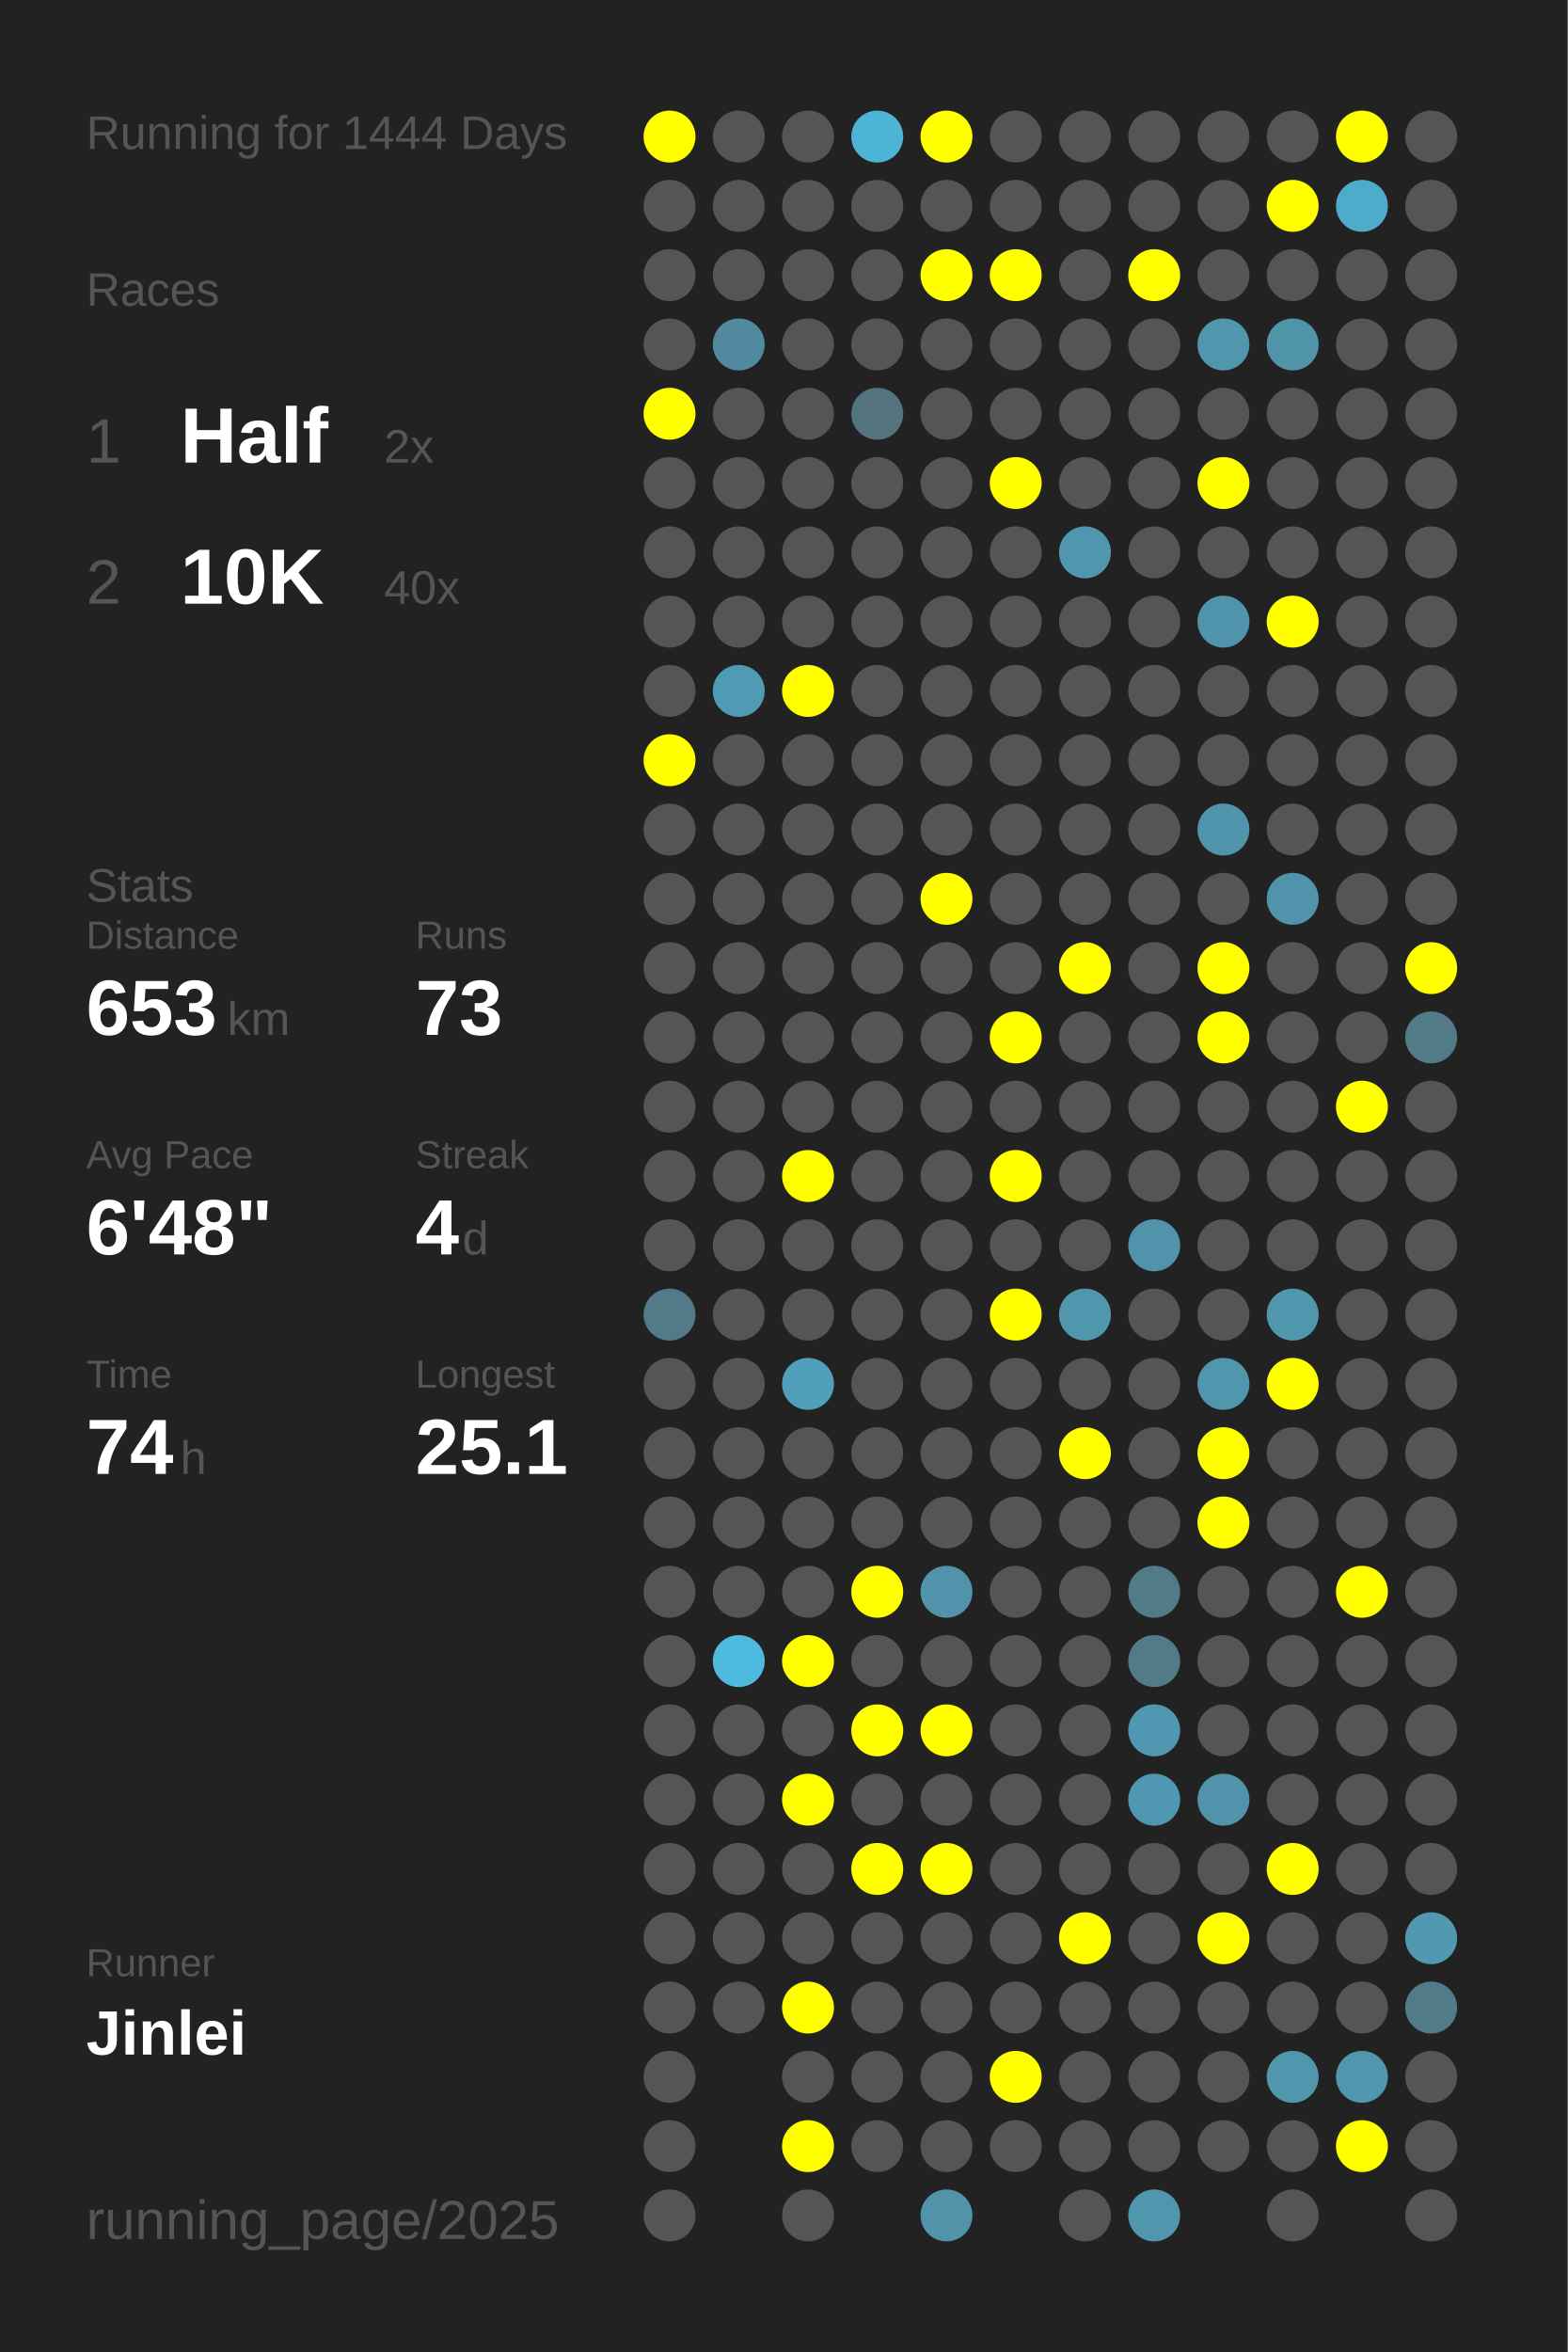
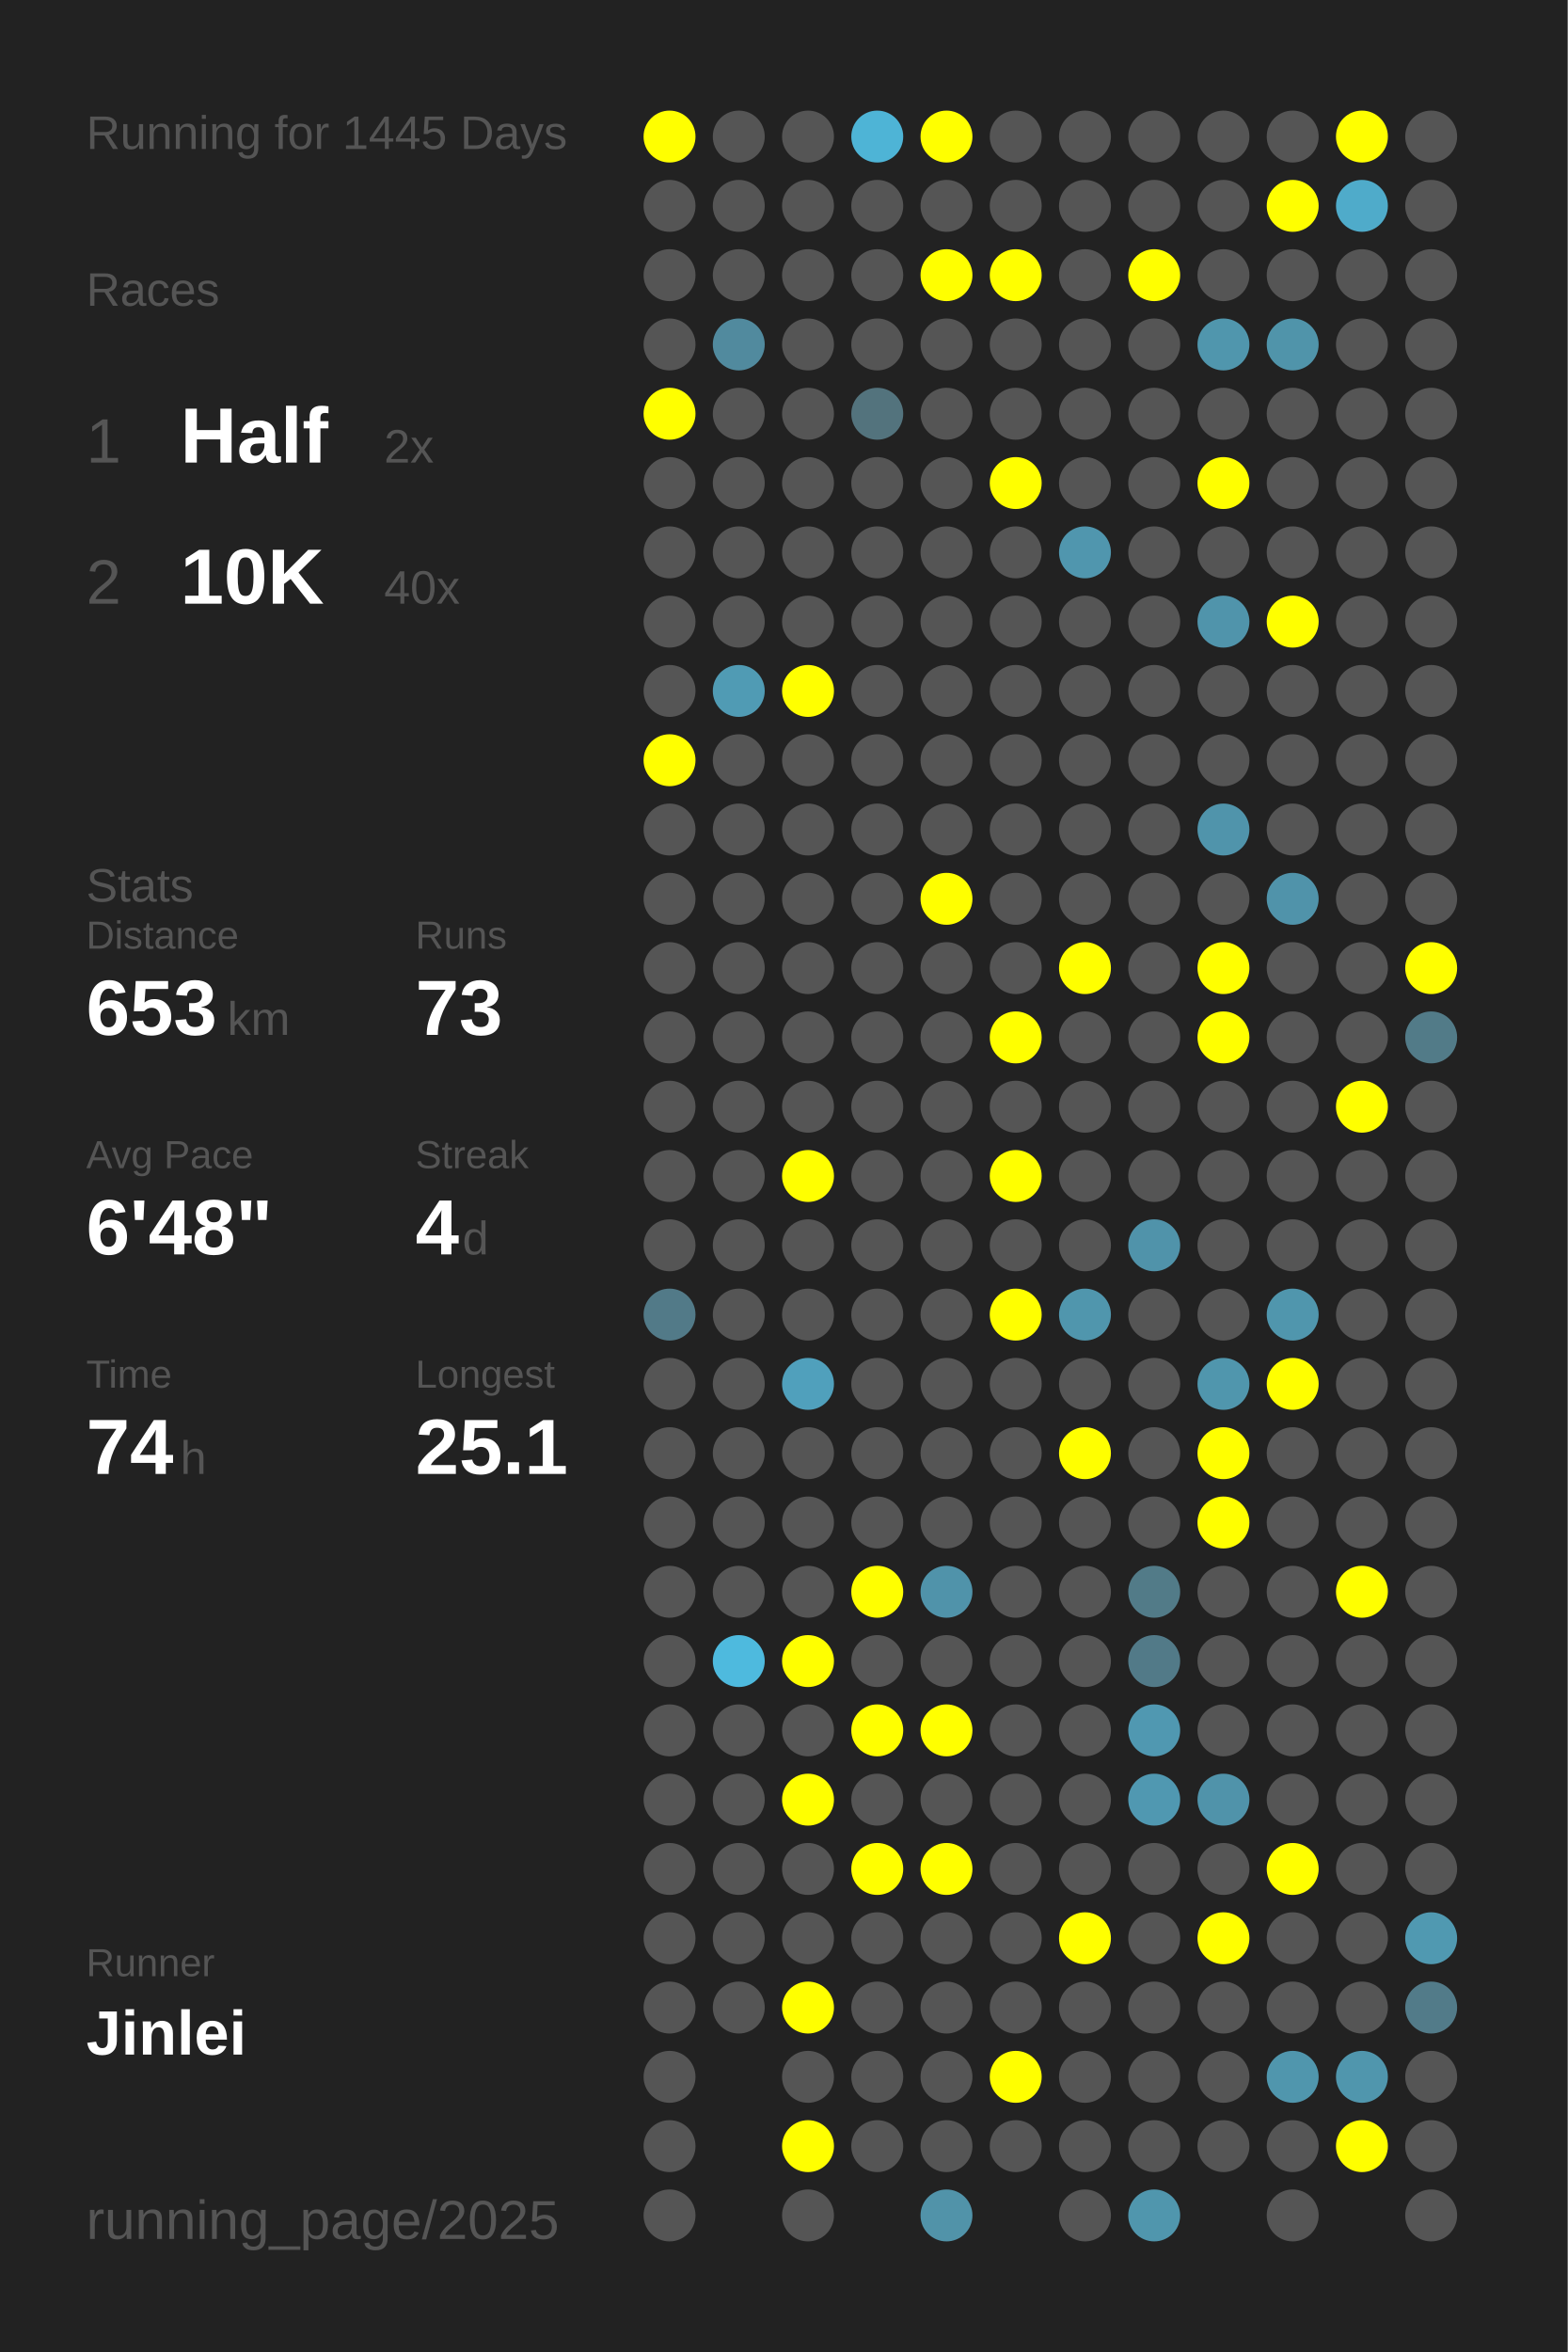
<svg xmlns="http://www.w3.org/2000/svg" baseProfile="full" height="300mm" version="1.1" viewBox="0,0,200,300" width="200mm">
  <defs />
  <rect fill="#222222" height="300" width="200" x="0" y="0" />
-   <text fill="#555555" style="font-size:6px; font-family:Arial;" x="11" y="19">Running for 1444 Days</text>
+   <text fill="#555555" style="font-size:6px; font-family:Arial;" x="11" y="19">Running for 1445 Days</text>
  <text fill="#555555" style="font-size:6px; font-family:Arial;" x="11" y="39">Races</text>
  <text fill="#555555" style="font-size:8px; font-family:Arial;" x="11" y="59">1</text>
  <text fill="#FFFFFF" style="font-size:10px; font-family:Arial; font-weight:bold;" x="23" y="59">Half</text>
  <text fill="#555555" style="font-size:6px; font-family:Arial;" x="49" y="59">2x</text>
  <text fill="#555555" style="font-size:8px; font-family:Arial;" x="11" y="77">2</text>
  <text fill="#FFFFFF" style="font-size:10px; font-family:Arial; font-weight:bold;" x="23" y="77">10K</text>
  <text fill="#555555" style="font-size:6px; font-family:Arial;" x="49" y="77">40x</text>
  <text fill="#555555" style="font-size:6px; font-family:Arial;" x="11" y="115">Stats</text>
  <text fill="#555555" style="font-size:5px; font-family:Arial;" x="11" y="121">Distance</text>
  <text fill="#FFFFFF" style="font-size:10px; font-family:Arial; font-weight:bold;" x="11" y="132">653</text>
  <text fill="#555555" style="font-size:6px; font-family:Arial;" x="29" y="132">km</text>
  <text fill="#555555" style="font-size:5px; font-family:Arial;" x="53" y="121">Runs</text>
  <text fill="#FFFFFF" style="font-size:10px; font-family:Arial; font-weight:bold;" x="53" y="132">73</text>
  <text fill="#555555" style="font-size:5px; font-family:Arial;" x="11" y="149">Avg Pace</text>
  <text fill="#FFFFFF" style="font-size:10px; font-family:Arial; font-weight:bold;" x="11" y="160">6'48"</text>
  <text fill="#555555" style="font-size:5px; font-family:Arial;" x="53" y="149">Streak</text>
  <text fill="#FFFFFF" style="font-size:10px; font-family:Arial; font-weight:bold;" x="53" y="160">4</text>
  <text fill="#555555" style="font-size:6px; font-family:Arial;" x="59" y="160">d</text>
  <text fill="#555555" style="font-size:5px; font-family:Arial;" x="11" y="177">Time</text>
  <text fill="#FFFFFF" style="font-size:10px; font-family:Arial; font-weight:bold;" x="11" y="188">74</text>
  <text fill="#555555" style="font-size:6px; font-family:Arial;" x="23" y="188">h</text>
  <text fill="#555555" style="font-size:5px; font-family:Arial;" x="53" y="177">Longest</text>
  <text fill="#FFFFFF" style="font-size:10px; font-family:Arial; font-weight:bold;" x="53" y="188">25.1</text>
  <text fill="#555555" style="font-size:5px; font-family:Arial;" x="11" y="252.065">Runner</text>
  <text fill="#FFFFFF" style="font-size:8px; font-family:Arial; font-weight:bold;" x="11" y="262.065">Jinlei</text>
  <text fill="#555555" style="font-size:7px; font-family:Arial;" x="11" y="285.581">running_page/2025</text>
  <circle cx="85.417" cy="17.419" fill="#FFFF00" r="3.312" />
  <circle cx="85.417" cy="26.258" fill="#555555" r="3.312" />
  <circle cx="85.417" cy="35.097" fill="#555555" r="3.312" />
  <circle cx="85.417" cy="43.935" fill="#555555" r="3.312" />
  <circle cx="85.417" cy="52.774" fill="#FFFF00" r="3.312" />
  <circle cx="85.417" cy="61.613" fill="#555555" r="3.312" />
  <circle cx="85.417" cy="70.452" fill="#555555" r="3.312" />
  <circle cx="85.417" cy="79.29" fill="#555555" r="3.312" />
  <circle cx="85.417" cy="88.129" fill="#555555" r="3.312" />
  <circle cx="85.417" cy="96.968" fill="#FFFF00" r="3.312" />
  <circle cx="85.417" cy="105.806" fill="#555555" r="3.312" />
  <circle cx="85.417" cy="114.645" fill="#555555" r="3.312" />
  <circle cx="85.417" cy="123.484" fill="#555555" r="3.312" />
  <circle cx="85.417" cy="132.323" fill="#555555" r="3.312" />
  <circle cx="85.417" cy="141.161" fill="#555555" r="3.312" />
  <circle cx="85.417" cy="150" fill="#555555" r="3.312" />
  <circle cx="85.417" cy="158.839" fill="#555555" r="3.312" />
  <circle cx="85.417" cy="167.677" fill="#527a88" r="3.312" />
  <circle cx="85.417" cy="176.516" fill="#555555" r="3.312" />
  <circle cx="85.417" cy="185.355" fill="#555555" r="3.312" />
  <circle cx="85.417" cy="194.194" fill="#555555" r="3.312" />
  <circle cx="85.417" cy="203.032" fill="#555555" r="3.312" />
  <circle cx="85.417" cy="211.871" fill="#555555" r="3.312" />
  <circle cx="85.417" cy="220.71" fill="#555555" r="3.312" />
  <circle cx="85.417" cy="229.548" fill="#555555" r="3.312" />
  <circle cx="85.417" cy="238.387" fill="#555555" r="3.312" />
  <circle cx="85.417" cy="247.226" fill="#555555" r="3.312" />
  <circle cx="85.417" cy="256.065" fill="#555555" r="3.312" />
  <circle cx="85.417" cy="264.903" fill="#555555" r="3.312" />
  <circle cx="85.417" cy="273.742" fill="#555555" r="3.312" />
  <circle cx="85.417" cy="282.581" fill="#555555" r="3.312" />
  <circle cx="94.25" cy="17.419" fill="#555555" r="3.312" />
  <circle cx="94.25" cy="26.258" fill="#555555" r="3.312" />
  <circle cx="94.25" cy="35.097" fill="#555555" r="3.312" />
  <circle cx="94.25" cy="43.935" fill="#518a9e" r="3.312" />
  <circle cx="94.25" cy="52.774" fill="#555555" r="3.312" />
  <circle cx="94.25" cy="61.613" fill="#555555" r="3.312" />
  <circle cx="94.25" cy="70.452" fill="#555555" r="3.312" />
  <circle cx="94.25" cy="79.29" fill="#555555" r="3.312" />
  <circle cx="94.25" cy="88.129" fill="#509bb4" r="3.312" />
  <circle cx="94.25" cy="96.968" fill="#555555" r="3.312" />
  <circle cx="94.25" cy="105.806" fill="#555555" r="3.312" />
  <circle cx="94.25" cy="114.645" fill="#555555" r="3.312" />
  <circle cx="94.25" cy="123.484" fill="#555555" r="3.312" />
  <circle cx="94.25" cy="132.323" fill="#555555" r="3.312" />
  <circle cx="94.25" cy="141.161" fill="#555555" r="3.312" />
  <circle cx="94.25" cy="150" fill="#555555" r="3.312" />
  <circle cx="94.25" cy="158.839" fill="#555555" r="3.312" />
  <circle cx="94.25" cy="167.677" fill="#555555" r="3.312" />
  <circle cx="94.25" cy="176.516" fill="#555555" r="3.312" />
  <circle cx="94.25" cy="185.355" fill="#555555" r="3.312" />
  <circle cx="94.25" cy="194.194" fill="#555555" r="3.312" />
  <circle cx="94.25" cy="203.032" fill="#555555" r="3.312" />
  <circle cx="94.25" cy="211.871" fill="#4ebade" r="3.312" />
  <circle cx="94.25" cy="220.71" fill="#555555" r="3.312" />
  <circle cx="94.25" cy="229.548" fill="#555555" r="3.312" />
  <circle cx="94.25" cy="238.387" fill="#555555" r="3.312" />
  <circle cx="94.25" cy="247.226" fill="#555555" r="3.312" />
  <circle cx="94.25" cy="256.065" fill="#555555" r="3.312" />
  <circle cx="103.083" cy="17.419" fill="#555555" r="3.312" />
  <circle cx="103.083" cy="26.258" fill="#555555" r="3.312" />
  <circle cx="103.083" cy="35.097" fill="#555555" r="3.312" />
  <circle cx="103.083" cy="43.935" fill="#555555" r="3.312" />
  <circle cx="103.083" cy="52.774" fill="#555555" r="3.312" />
  <circle cx="103.083" cy="61.613" fill="#555555" r="3.312" />
  <circle cx="103.083" cy="70.452" fill="#555555" r="3.312" />
  <circle cx="103.083" cy="79.29" fill="#555555" r="3.312" />
  <circle cx="103.083" cy="88.129" fill="#FFFF00" r="3.312" />
  <circle cx="103.083" cy="96.968" fill="#555555" r="3.312" />
  <circle cx="103.083" cy="105.806" fill="#555555" r="3.312" />
  <circle cx="103.083" cy="114.645" fill="#555555" r="3.312" />
  <circle cx="103.083" cy="123.484" fill="#555555" r="3.312" />
  <circle cx="103.083" cy="132.323" fill="#555555" r="3.312" />
  <circle cx="103.083" cy="141.161" fill="#555555" r="3.312" />
  <circle cx="103.083" cy="150" fill="#FFFF00" r="3.312" />
  <circle cx="103.083" cy="158.839" fill="#555555" r="3.312" />
  <circle cx="103.083" cy="167.677" fill="#555555" r="3.312" />
  <circle cx="103.083" cy="176.516" fill="#50a0bc" r="3.312" />
  <circle cx="103.083" cy="185.355" fill="#555555" r="3.312" />
  <circle cx="103.083" cy="194.194" fill="#555555" r="3.312" />
  <circle cx="103.083" cy="203.032" fill="#555555" r="3.312" />
  <circle cx="103.083" cy="211.871" fill="#FFFF00" r="3.312" />
  <circle cx="103.083" cy="220.71" fill="#555555" r="3.312" />
  <circle cx="103.083" cy="229.548" fill="#FFFF00" r="3.312" />
  <circle cx="103.083" cy="238.387" fill="#555555" r="3.312" />
  <circle cx="103.083" cy="247.226" fill="#555555" r="3.312" />
  <circle cx="103.083" cy="256.065" fill="#FFFF00" r="3.312" />
  <circle cx="103.083" cy="264.903" fill="#555555" r="3.312" />
  <circle cx="103.083" cy="273.742" fill="#FFFF00" r="3.312" />
  <circle cx="103.083" cy="282.581" fill="#555555" r="3.312" />
  <circle cx="111.917" cy="17.419" fill="#4eb4d6" r="3.312" />
  <circle cx="111.917" cy="26.258" fill="#555555" r="3.312" />
  <circle cx="111.917" cy="35.097" fill="#555555" r="3.312" />
  <circle cx="111.917" cy="43.935" fill="#555555" r="3.312" />
  <circle cx="111.917" cy="52.774" fill="#53737d" r="3.312" />
  <circle cx="111.917" cy="61.613" fill="#555555" r="3.312" />
  <circle cx="111.917" cy="70.452" fill="#555555" r="3.312" />
  <circle cx="111.917" cy="79.29" fill="#555555" r="3.312" />
  <circle cx="111.917" cy="88.129" fill="#555555" r="3.312" />
  <circle cx="111.917" cy="96.968" fill="#555555" r="3.312" />
  <circle cx="111.917" cy="105.806" fill="#555555" r="3.312" />
  <circle cx="111.917" cy="114.645" fill="#555555" r="3.312" />
  <circle cx="111.917" cy="123.484" fill="#555555" r="3.312" />
  <circle cx="111.917" cy="132.323" fill="#555555" r="3.312" />
  <circle cx="111.917" cy="141.161" fill="#555555" r="3.312" />
  <circle cx="111.917" cy="150" fill="#555555" r="3.312" />
  <circle cx="111.917" cy="158.839" fill="#555555" r="3.312" />
  <circle cx="111.917" cy="167.677" fill="#555555" r="3.312" />
  <circle cx="111.917" cy="176.516" fill="#555555" r="3.312" />
  <circle cx="111.917" cy="185.355" fill="#555555" r="3.312" />
  <circle cx="111.917" cy="194.194" fill="#555555" r="3.312" />
  <circle cx="111.917" cy="203.032" fill="#FFFF00" r="3.312" />
  <circle cx="111.917" cy="211.871" fill="#555555" r="3.312" />
  <circle cx="111.917" cy="220.71" fill="#FFFF00" r="3.312" />
  <circle cx="111.917" cy="229.548" fill="#555555" r="3.312" />
  <circle cx="111.917" cy="238.387" fill="#FFFF00" r="3.312" />
  <circle cx="111.917" cy="247.226" fill="#555555" r="3.312" />
  <circle cx="111.917" cy="256.065" fill="#555555" r="3.312" />
  <circle cx="111.917" cy="264.903" fill="#555555" r="3.312" />
  <circle cx="111.917" cy="273.742" fill="#555555" r="3.312" />
  <circle cx="120.75" cy="17.419" fill="#FFFF00" r="3.312" />
  <circle cx="120.75" cy="26.258" fill="#555555" r="3.312" />
  <circle cx="120.75" cy="35.097" fill="#FFFF00" r="3.312" />
  <circle cx="120.75" cy="43.935" fill="#555555" r="3.312" />
  <circle cx="120.75" cy="52.774" fill="#555555" r="3.312" />
  <circle cx="120.75" cy="61.613" fill="#555555" r="3.312" />
  <circle cx="120.75" cy="70.452" fill="#555555" r="3.312" />
  <circle cx="120.75" cy="79.29" fill="#555555" r="3.312" />
  <circle cx="120.75" cy="88.129" fill="#555555" r="3.312" />
  <circle cx="120.75" cy="96.968" fill="#555555" r="3.312" />
  <circle cx="120.75" cy="105.806" fill="#555555" r="3.312" />
  <circle cx="120.75" cy="114.645" fill="#FFFF00" r="3.312" />
  <circle cx="120.75" cy="123.484" fill="#555555" r="3.312" />
  <circle cx="120.75" cy="132.323" fill="#555555" r="3.312" />
  <circle cx="120.75" cy="141.161" fill="#555555" r="3.312" />
  <circle cx="120.75" cy="150" fill="#555555" r="3.312" />
  <circle cx="120.75" cy="158.839" fill="#555555" r="3.312" />
  <circle cx="120.75" cy="167.677" fill="#555555" r="3.312" />
  <circle cx="120.75" cy="176.516" fill="#555555" r="3.312" />
  <circle cx="120.75" cy="185.355" fill="#555555" r="3.312" />
  <circle cx="120.75" cy="194.194" fill="#555555" r="3.312" />
  <circle cx="120.75" cy="203.032" fill="#5093aa" r="3.312" />
  <circle cx="120.75" cy="211.871" fill="#555555" r="3.312" />
  <circle cx="120.75" cy="220.71" fill="#FFFF00" r="3.312" />
  <circle cx="120.75" cy="229.548" fill="#555555" r="3.312" />
  <circle cx="120.75" cy="238.387" fill="#FFFF00" r="3.312" />
  <circle cx="120.75" cy="247.226" fill="#555555" r="3.312" />
  <circle cx="120.75" cy="256.065" fill="#555555" r="3.312" />
  <circle cx="120.75" cy="264.903" fill="#555555" r="3.312" />
  <circle cx="120.75" cy="273.742" fill="#555555" r="3.312" />
  <circle cx="120.75" cy="282.581" fill="#5193a9" r="3.312" />
  <circle cx="129.583" cy="17.419" fill="#555555" r="3.312" />
  <circle cx="129.583" cy="26.258" fill="#555555" r="3.312" />
  <circle cx="129.583" cy="35.097" fill="#FFFF00" r="3.312" />
  <circle cx="129.583" cy="43.935" fill="#555555" r="3.312" />
  <circle cx="129.583" cy="52.774" fill="#555555" r="3.312" />
  <circle cx="129.583" cy="61.613" fill="#FFFF00" r="3.312" />
  <circle cx="129.583" cy="70.452" fill="#555555" r="3.312" />
  <circle cx="129.583" cy="79.29" fill="#555555" r="3.312" />
  <circle cx="129.583" cy="88.129" fill="#555555" r="3.312" />
  <circle cx="129.583" cy="96.968" fill="#555555" r="3.312" />
  <circle cx="129.583" cy="105.806" fill="#555555" r="3.312" />
  <circle cx="129.583" cy="114.645" fill="#555555" r="3.312" />
  <circle cx="129.583" cy="123.484" fill="#555555" r="3.312" />
  <circle cx="129.583" cy="132.323" fill="#FFFF00" r="3.312" />
  <circle cx="129.583" cy="141.161" fill="#555555" r="3.312" />
  <circle cx="129.583" cy="150" fill="#FFFF00" r="3.312" />
  <circle cx="129.583" cy="158.839" fill="#555555" r="3.312" />
  <circle cx="129.583" cy="167.677" fill="#FFFF00" r="3.312" />
  <circle cx="129.583" cy="176.516" fill="#555555" r="3.312" />
  <circle cx="129.583" cy="185.355" fill="#555555" r="3.312" />
  <circle cx="129.583" cy="194.194" fill="#555555" r="3.312" />
  <circle cx="129.583" cy="203.032" fill="#555555" r="3.312" />
  <circle cx="129.583" cy="211.871" fill="#555555" r="3.312" />
  <circle cx="129.583" cy="220.71" fill="#555555" r="3.312" />
  <circle cx="129.583" cy="229.548" fill="#555555" r="3.312" />
  <circle cx="129.583" cy="238.387" fill="#555555" r="3.312" />
  <circle cx="129.583" cy="247.226" fill="#555555" r="3.312" />
  <circle cx="129.583" cy="256.065" fill="#555555" r="3.312" />
  <circle cx="129.583" cy="264.903" fill="#FFFF00" r="3.312" />
  <circle cx="129.583" cy="273.742" fill="#555555" r="3.312" />
  <circle cx="138.417" cy="17.419" fill="#555555" r="3.312" />
  <circle cx="138.417" cy="26.258" fill="#555555" r="3.312" />
  <circle cx="138.417" cy="35.097" fill="#555555" r="3.312" />
  <circle cx="138.417" cy="43.935" fill="#555555" r="3.312" />
  <circle cx="138.417" cy="52.774" fill="#555555" r="3.312" />
  <circle cx="138.417" cy="61.613" fill="#555555" r="3.312" />
  <circle cx="138.417" cy="70.452" fill="#5096ae" r="3.312" />
  <circle cx="138.417" cy="79.29" fill="#555555" r="3.312" />
  <circle cx="138.417" cy="88.129" fill="#555555" r="3.312" />
  <circle cx="138.417" cy="96.968" fill="#555555" r="3.312" />
  <circle cx="138.417" cy="105.806" fill="#555555" r="3.312" />
  <circle cx="138.417" cy="114.645" fill="#555555" r="3.312" />
  <circle cx="138.417" cy="123.484" fill="#FFFF00" r="3.312" />
  <circle cx="138.417" cy="132.323" fill="#555555" r="3.312" />
  <circle cx="138.417" cy="141.161" fill="#555555" r="3.312" />
  <circle cx="138.417" cy="150" fill="#555555" r="3.312" />
  <circle cx="138.417" cy="158.839" fill="#555555" r="3.312" />
  <circle cx="138.417" cy="167.677" fill="#5096ad" r="3.312" />
  <circle cx="138.417" cy="176.516" fill="#555555" r="3.312" />
  <circle cx="138.417" cy="185.355" fill="#FFFF00" r="3.312" />
  <circle cx="138.417" cy="194.194" fill="#555555" r="3.312" />
  <circle cx="138.417" cy="203.032" fill="#555555" r="3.312" />
  <circle cx="138.417" cy="211.871" fill="#555555" r="3.312" />
  <circle cx="138.417" cy="220.71" fill="#555555" r="3.312" />
  <circle cx="138.417" cy="229.548" fill="#555555" r="3.312" />
  <circle cx="138.417" cy="238.387" fill="#555555" r="3.312" />
  <circle cx="138.417" cy="247.226" fill="#FFFF00" r="3.312" />
  <circle cx="138.417" cy="256.065" fill="#555555" r="3.312" />
  <circle cx="138.417" cy="264.903" fill="#555555" r="3.312" />
  <circle cx="138.417" cy="273.742" fill="#555555" r="3.312" />
  <circle cx="138.417" cy="282.581" fill="#555555" r="3.312" />
  <circle cx="147.25" cy="17.419" fill="#555555" r="3.312" />
  <circle cx="147.25" cy="26.258" fill="#555555" r="3.312" />
  <circle cx="147.25" cy="35.097" fill="#FFFF00" r="3.312" />
  <circle cx="147.25" cy="43.935" fill="#555555" r="3.312" />
  <circle cx="147.25" cy="52.774" fill="#555555" r="3.312" />
  <circle cx="147.25" cy="61.613" fill="#555555" r="3.312" />
  <circle cx="147.25" cy="70.452" fill="#555555" r="3.312" />
  <circle cx="147.25" cy="79.29" fill="#555555" r="3.312" />
  <circle cx="147.25" cy="88.129" fill="#555555" r="3.312" />
  <circle cx="147.25" cy="96.968" fill="#555555" r="3.312" />
  <circle cx="147.25" cy="105.806" fill="#555555" r="3.312" />
  <circle cx="147.25" cy="114.645" fill="#555555" r="3.312" />
  <circle cx="147.25" cy="123.484" fill="#555555" r="3.312" />
  <circle cx="147.25" cy="132.323" fill="#555555" r="3.312" />
  <circle cx="147.25" cy="141.161" fill="#555555" r="3.312" />
  <circle cx="147.25" cy="150" fill="#555555" r="3.312" />
  <circle cx="147.25" cy="158.839" fill="#5093aa" r="3.312" />
  <circle cx="147.25" cy="167.677" fill="#555555" r="3.312" />
  <circle cx="147.25" cy="176.516" fill="#555555" r="3.312" />
  <circle cx="147.25" cy="185.355" fill="#555555" r="3.312" />
  <circle cx="147.25" cy="194.194" fill="#555555" r="3.312" />
  <circle cx="147.25" cy="203.032" fill="#527b88" r="3.312" />
  <circle cx="147.25" cy="211.871" fill="#527a88" r="3.312" />
  <circle cx="147.25" cy="220.71" fill="#5098b1" r="3.312" />
  <circle cx="147.25" cy="229.548" fill="#5098b1" r="3.312" />
  <circle cx="147.25" cy="238.387" fill="#555555" r="3.312" />
  <circle cx="147.25" cy="247.226" fill="#555555" r="3.312" />
  <circle cx="147.25" cy="256.065" fill="#555555" r="3.312" />
  <circle cx="147.25" cy="264.903" fill="#555555" r="3.312" />
  <circle cx="147.25" cy="273.742" fill="#555555" r="3.312" />
  <circle cx="147.25" cy="282.581" fill="#5096ad" r="3.312" />
  <circle cx="156.083" cy="17.419" fill="#555555" r="3.312" />
  <circle cx="156.083" cy="26.258" fill="#555555" r="3.312" />
  <circle cx="156.083" cy="35.097" fill="#555555" r="3.312" />
  <circle cx="156.083" cy="43.935" fill="#5096ad" r="3.312" />
  <circle cx="156.083" cy="52.774" fill="#555555" r="3.312" />
  <circle cx="156.083" cy="61.613" fill="#FFFF00" r="3.312" />
  <circle cx="156.083" cy="70.452" fill="#555555" r="3.312" />
  <circle cx="156.083" cy="79.29" fill="#5094ab" r="3.312" />
  <circle cx="156.083" cy="88.129" fill="#555555" r="3.312" />
  <circle cx="156.083" cy="96.968" fill="#555555" r="3.312" />
  <circle cx="156.083" cy="105.806" fill="#5094ab" r="3.312" />
  <circle cx="156.083" cy="114.645" fill="#555555" r="3.312" />
  <circle cx="156.083" cy="123.484" fill="#FFFF00" r="3.312" />
  <circle cx="156.083" cy="132.323" fill="#FFFF00" r="3.312" />
  <circle cx="156.083" cy="141.161" fill="#555555" r="3.312" />
  <circle cx="156.083" cy="150" fill="#555555" r="3.312" />
  <circle cx="156.083" cy="158.839" fill="#555555" r="3.312" />
  <circle cx="156.083" cy="167.677" fill="#555555" r="3.312" />
  <circle cx="156.083" cy="176.516" fill="#5096ad" r="3.312" />
  <circle cx="156.083" cy="185.355" fill="#FFFF00" r="3.312" />
  <circle cx="156.083" cy="194.194" fill="#FFFF00" r="3.312" />
  <circle cx="156.083" cy="203.032" fill="#555555" r="3.312" />
  <circle cx="156.083" cy="211.871" fill="#555555" r="3.312" />
  <circle cx="156.083" cy="220.71" fill="#555555" r="3.312" />
  <circle cx="156.083" cy="229.548" fill="#5093aa" r="3.312" />
  <circle cx="156.083" cy="238.387" fill="#555555" r="3.312" />
  <circle cx="156.083" cy="247.226" fill="#FFFF00" r="3.312" />
  <circle cx="156.083" cy="256.065" fill="#555555" r="3.312" />
  <circle cx="156.083" cy="264.903" fill="#555555" r="3.312" />
  <circle cx="156.083" cy="273.742" fill="#555555" r="3.312" />
  <circle cx="164.917" cy="17.419" fill="#555555" r="3.312" />
  <circle cx="164.917" cy="26.258" fill="#FFFF00" r="3.312" />
  <circle cx="164.917" cy="35.097" fill="#555555" r="3.312" />
  <circle cx="164.917" cy="43.935" fill="#5094aa" r="3.312" />
  <circle cx="164.917" cy="52.774" fill="#555555" r="3.312" />
  <circle cx="164.917" cy="61.613" fill="#555555" r="3.312" />
  <circle cx="164.917" cy="70.452" fill="#555555" r="3.312" />
  <circle cx="164.917" cy="79.29" fill="#FFFF00" r="3.312" />
  <circle cx="164.917" cy="88.129" fill="#555555" r="3.312" />
  <circle cx="164.917" cy="96.968" fill="#555555" r="3.312" />
  <circle cx="164.917" cy="105.806" fill="#555555" r="3.312" />
  <circle cx="164.917" cy="114.645" fill="#5093aa" r="3.312" />
  <circle cx="164.917" cy="123.484" fill="#555555" r="3.312" />
  <circle cx="164.917" cy="132.323" fill="#555555" r="3.312" />
  <circle cx="164.917" cy="141.161" fill="#555555" r="3.312" />
  <circle cx="164.917" cy="150" fill="#555555" r="3.312" />
  <circle cx="164.917" cy="158.839" fill="#555555" r="3.312" />
  <circle cx="164.917" cy="167.677" fill="#5096ad" r="3.312" />
  <circle cx="164.917" cy="176.516" fill="#FFFF00" r="3.312" />
  <circle cx="164.917" cy="185.355" fill="#555555" r="3.312" />
  <circle cx="164.917" cy="194.194" fill="#555555" r="3.312" />
  <circle cx="164.917" cy="203.032" fill="#555555" r="3.312" />
  <circle cx="164.917" cy="211.871" fill="#555555" r="3.312" />
  <circle cx="164.917" cy="220.71" fill="#555555" r="3.312" />
  <circle cx="164.917" cy="229.548" fill="#555555" r="3.312" />
  <circle cx="164.917" cy="238.387" fill="#FFFF00" r="3.312" />
  <circle cx="164.917" cy="247.226" fill="#555555" r="3.312" />
  <circle cx="164.917" cy="256.065" fill="#555555" r="3.312" />
  <circle cx="164.917" cy="264.903" fill="#5096ad" r="3.312" />
  <circle cx="164.917" cy="273.742" fill="#555555" r="3.312" />
  <circle cx="164.917" cy="282.581" fill="#555555" r="3.312" />
  <circle cx="173.75" cy="17.419" fill="#FFFF00" r="3.312" />
  <circle cx="173.75" cy="26.258" fill="#4fabca" r="3.312" />
  <circle cx="173.75" cy="35.097" fill="#555555" r="3.312" />
  <circle cx="173.75" cy="43.935" fill="#555555" r="3.312" />
  <circle cx="173.75" cy="52.774" fill="#555555" r="3.312" />
  <circle cx="173.75" cy="61.613" fill="#555555" r="3.312" />
  <circle cx="173.75" cy="70.452" fill="#555555" r="3.312" />
  <circle cx="173.75" cy="79.29" fill="#555555" r="3.312" />
  <circle cx="173.75" cy="88.129" fill="#555555" r="3.312" />
  <circle cx="173.75" cy="96.968" fill="#555555" r="3.312" />
  <circle cx="173.75" cy="105.806" fill="#555555" r="3.312" />
  <circle cx="173.75" cy="114.645" fill="#555555" r="3.312" />
  <circle cx="173.75" cy="123.484" fill="#555555" r="3.312" />
  <circle cx="173.75" cy="132.323" fill="#555555" r="3.312" />
  <circle cx="173.75" cy="141.161" fill="#FFFF00" r="3.312" />
  <circle cx="173.75" cy="150" fill="#555555" r="3.312" />
  <circle cx="173.75" cy="158.839" fill="#555555" r="3.312" />
  <circle cx="173.75" cy="167.677" fill="#555555" r="3.312" />
  <circle cx="173.75" cy="176.516" fill="#555555" r="3.312" />
  <circle cx="173.75" cy="185.355" fill="#555555" r="3.312" />
  <circle cx="173.75" cy="194.194" fill="#555555" r="3.312" />
  <circle cx="173.75" cy="203.032" fill="#FFFF00" r="3.312" />
  <circle cx="173.75" cy="211.871" fill="#555555" r="3.312" />
  <circle cx="173.75" cy="220.71" fill="#555555" r="3.312" />
  <circle cx="173.75" cy="229.548" fill="#555555" r="3.312" />
  <circle cx="173.75" cy="238.387" fill="#555555" r="3.312" />
  <circle cx="173.75" cy="247.226" fill="#555555" r="3.312" />
  <circle cx="173.75" cy="256.065" fill="#555555" r="3.312" />
  <circle cx="173.75" cy="264.903" fill="#5096ad" r="3.312" />
  <circle cx="173.75" cy="273.742" fill="#FFFF00" r="3.312" />
  <circle cx="182.583" cy="17.419" fill="#555555" r="3.312" />
  <circle cx="182.583" cy="26.258" fill="#555555" r="3.312" />
  <circle cx="182.583" cy="35.097" fill="#555555" r="3.312" />
  <circle cx="182.583" cy="43.935" fill="#555555" r="3.312" />
  <circle cx="182.583" cy="52.774" fill="#555555" r="3.312" />
  <circle cx="182.583" cy="61.613" fill="#555555" r="3.312" />
  <circle cx="182.583" cy="70.452" fill="#555555" r="3.312" />
  <circle cx="182.583" cy="79.29" fill="#555555" r="3.312" />
  <circle cx="182.583" cy="88.129" fill="#555555" r="3.312" />
  <circle cx="182.583" cy="96.968" fill="#555555" r="3.312" />
  <circle cx="182.583" cy="105.806" fill="#555555" r="3.312" />
  <circle cx="182.583" cy="114.645" fill="#555555" r="3.312" />
  <circle cx="182.583" cy="123.484" fill="#FFFF00" r="3.312" />
  <circle cx="182.583" cy="132.323" fill="#527b88" r="3.312" />
  <circle cx="182.583" cy="141.161" fill="#555555" r="3.312" />
  <circle cx="182.583" cy="150" fill="#555555" r="3.312" />
  <circle cx="182.583" cy="158.839" fill="#555555" r="3.312" />
  <circle cx="182.583" cy="167.677" fill="#555555" r="3.312" />
  <circle cx="182.583" cy="176.516" fill="#555555" r="3.312" />
  <circle cx="182.583" cy="185.355" fill="#555555" r="3.312" />
  <circle cx="182.583" cy="194.194" fill="#555555" r="3.312" />
  <circle cx="182.583" cy="203.032" fill="#555555" r="3.312" />
  <circle cx="182.583" cy="211.871" fill="#555555" r="3.312" />
  <circle cx="182.583" cy="220.71" fill="#555555" r="3.312" />
  <circle cx="182.583" cy="229.548" fill="#555555" r="3.312" />
  <circle cx="182.583" cy="238.387" fill="#555555" r="3.312" />
  <circle cx="182.583" cy="247.226" fill="#5099b1" r="3.312" />
  <circle cx="182.583" cy="256.065" fill="#527b89" r="3.312" />
  <circle cx="182.583" cy="264.903" fill="#555555" r="3.312" />
  <circle cx="182.583" cy="273.742" fill="#555555" r="3.312" />
  <circle cx="182.583" cy="282.581" fill="#555555" r="3.312" />
</svg>
